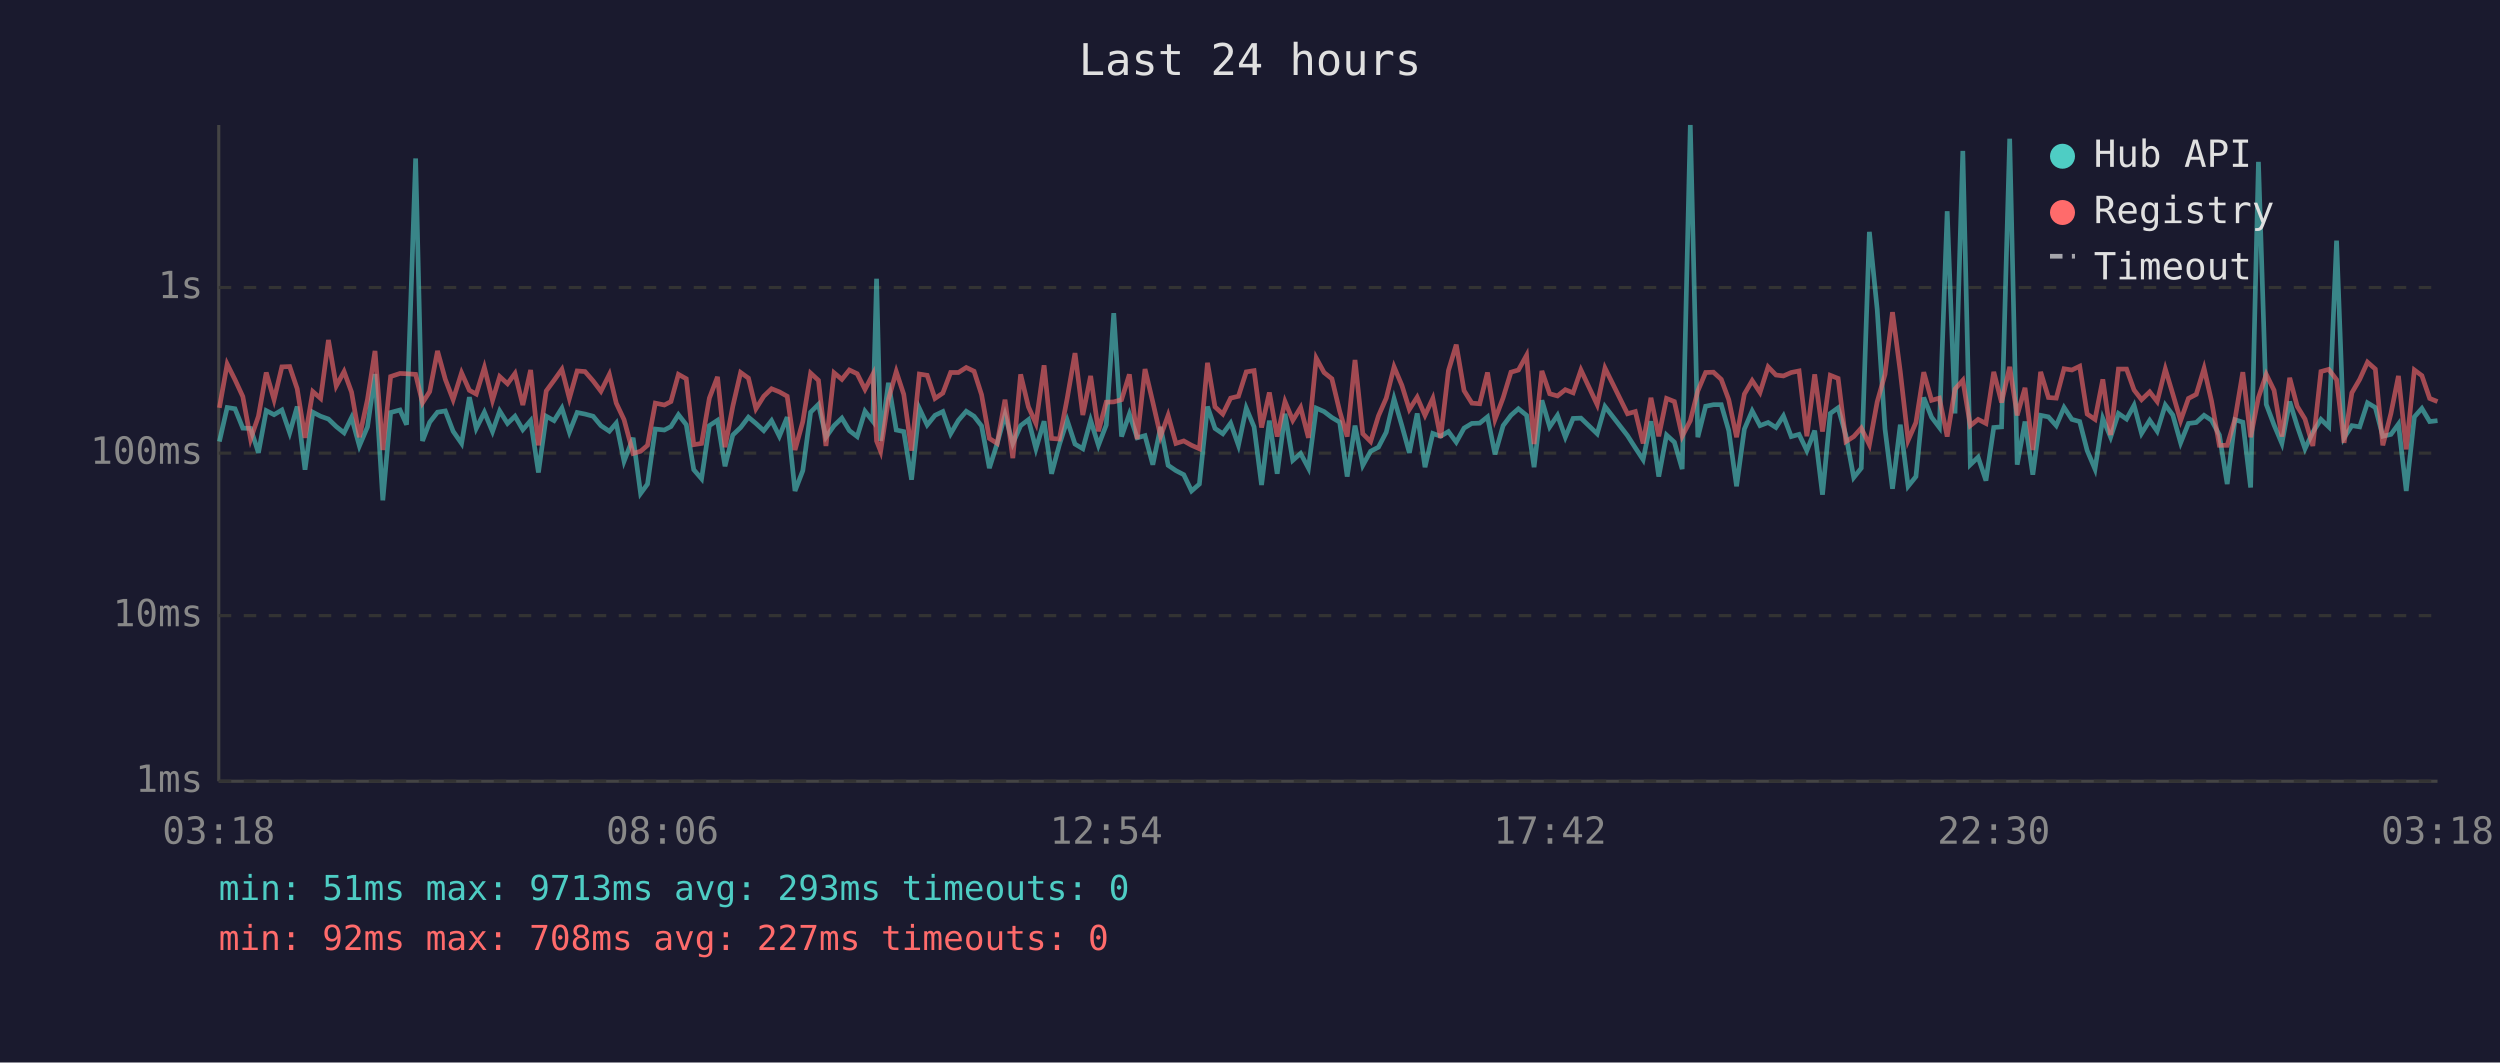
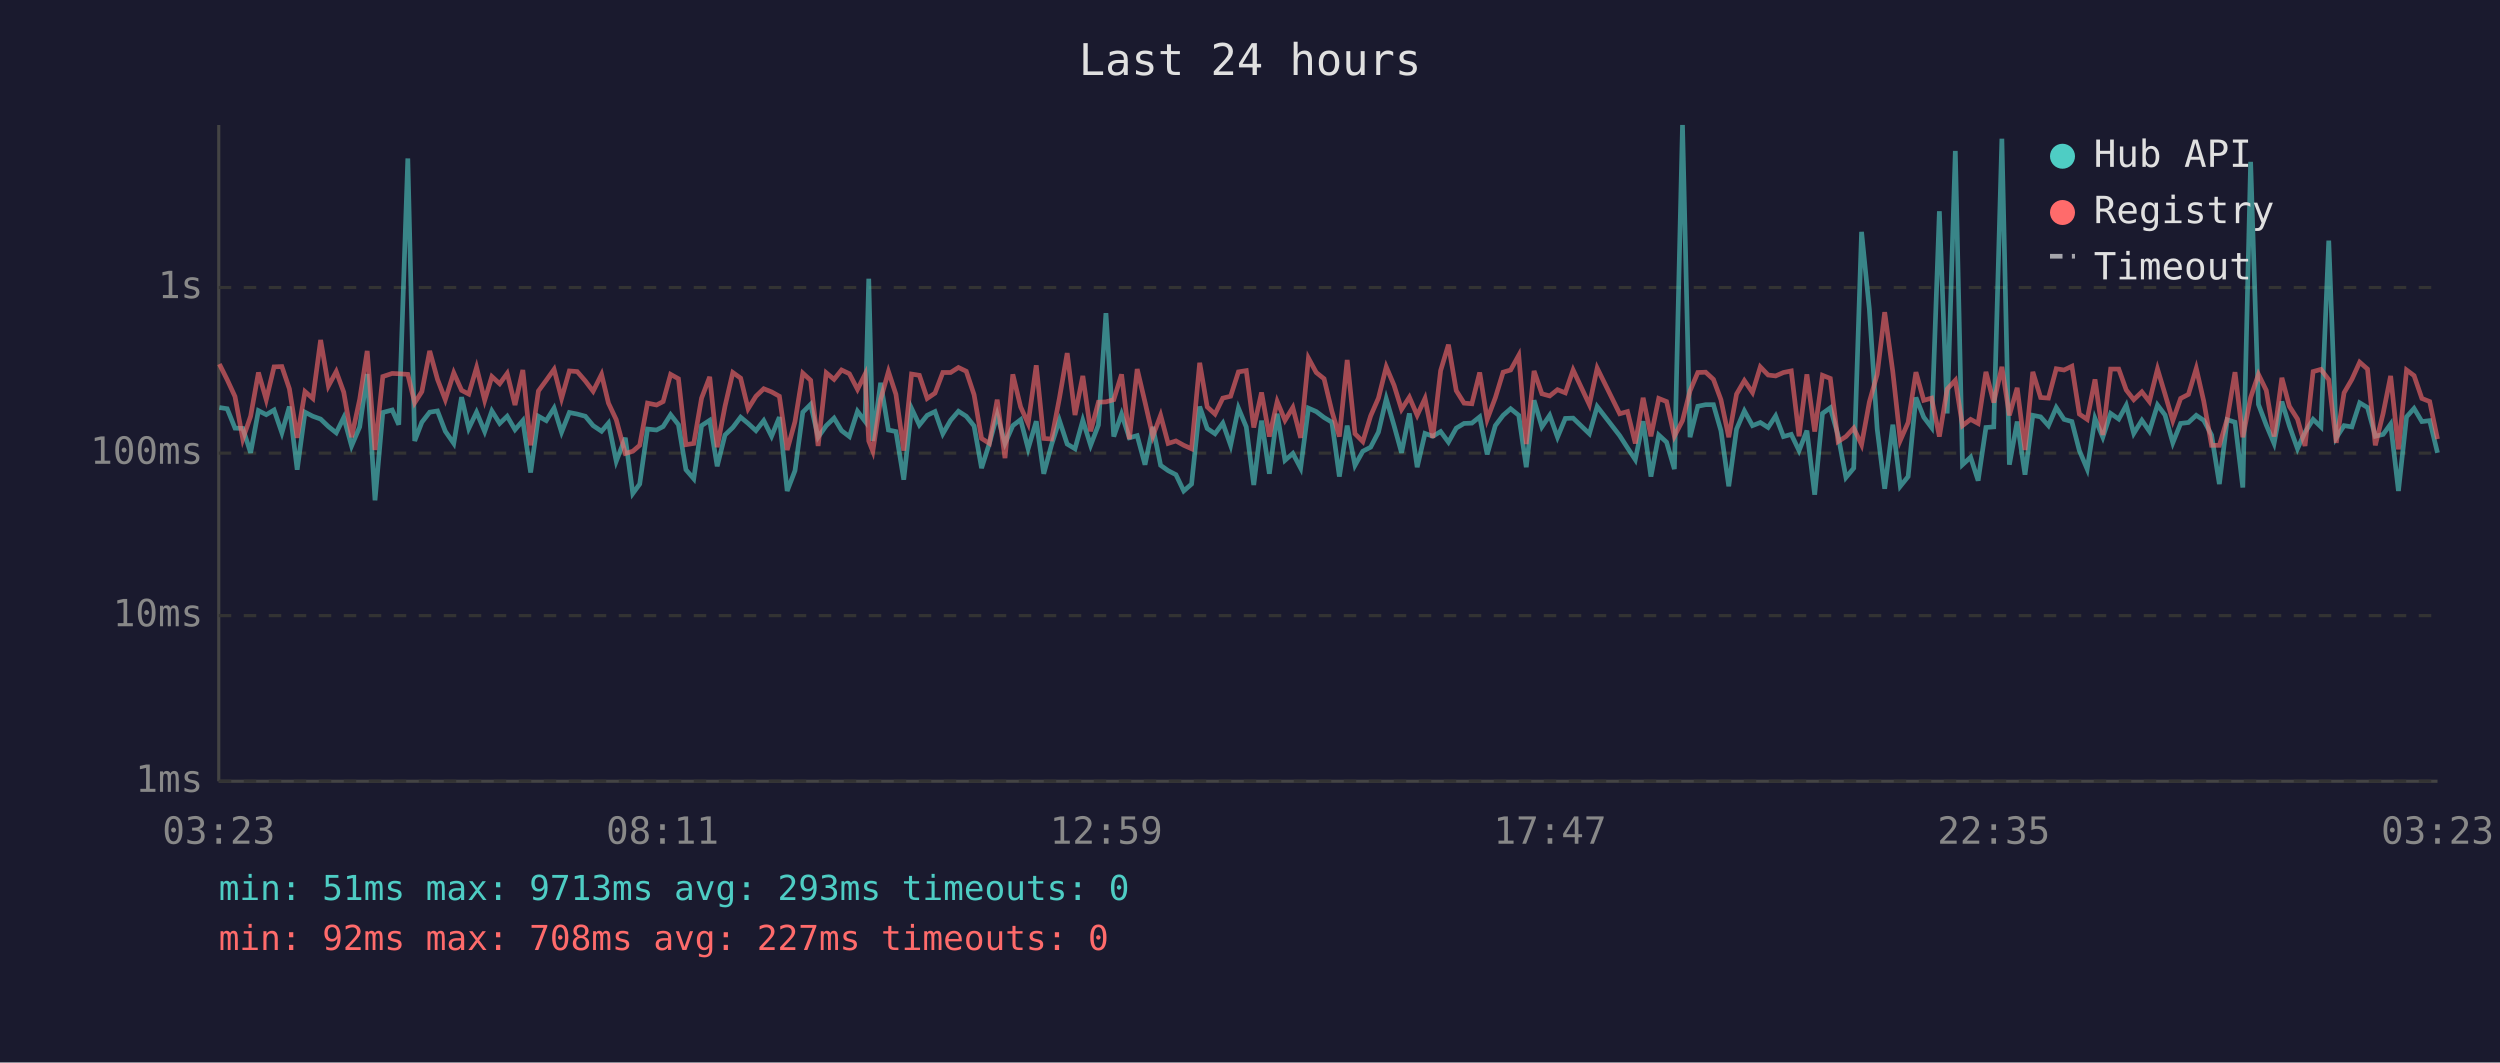
<svg xmlns="http://www.w3.org/2000/svg" viewBox="0 0 800 340" font-family="monospace" font-size="12">
  <rect width="800" height="340" fill="#1a1a2e" />
  <text x="400" y="24" fill="#e0e0e0" font-size="14" text-anchor="middle">Last 24 hours</text>
  <line x1="70" y1="40" x2="70" y2="250" stroke="#444" stroke-width="1" />
  <line x1="70" y1="250" x2="780" y2="250" stroke="#444" stroke-width="1" />
  <line x1="70" y1="250" x2="780" y2="250" stroke="#333" stroke-width="1" stroke-dasharray="4" />
  <text x="65" y="250" fill="#888" text-anchor="end" dominant-baseline="middle">1ms</text>
  <line x1="70" y1="197" x2="780" y2="197" stroke="#333" stroke-width="1" stroke-dasharray="4" />
  <text x="65" y="197" fill="#888" text-anchor="end" dominant-baseline="middle">10ms</text>
  <line x1="70" y1="145" x2="780" y2="145" stroke="#333" stroke-width="1" stroke-dasharray="4" />
  <text x="65" y="145" fill="#888" text-anchor="end" dominant-baseline="middle">100ms</text>
  <line x1="70" y1="92" x2="780" y2="92" stroke="#333" stroke-width="1" stroke-dasharray="4" />
  <text x="65" y="92" fill="#888" text-anchor="end" dominant-baseline="middle">1s</text>
-   <text x="70" y="270" fill="#888" text-anchor="middle">03:18</text>
-   <text x="212" y="270" fill="#888" text-anchor="middle">08:06</text>
-   <text x="354" y="270" fill="#888" text-anchor="middle">12:54</text>
-   <text x="496" y="270" fill="#888" text-anchor="middle">17:42</text>
-   <text x="638" y="270" fill="#888" text-anchor="middle">22:30</text>
-   <text x="780" y="270" fill="#888" text-anchor="middle">03:18</text>
-   <polyline points="70.2,141.3 72.7,130.4 75.2,130.8 77.7,137.0 80.2,137.1 82.7,144.9 85.2,131.4 87.7,132.7 90.2,131.2 92.7,138.5 95.1,130.1 97.6,150.3 100.1,131.9 102.6,133.2 105.1,134.1 107.6,136.5 110.1,138.5 112.5,133.6 115.0,142.7 117.6,136.6 120.0,119.7 122.5,160.1 125.0,132.0 128.0,131.2 130.1,135.9 133.0,50.7 135.2,141.1 137.5,135.1 140.0,131.9 142.5,131.5 145.0,138.0 147.7,141.9 150.2,127.1 152.4,137.1 155.0,131.9 157.6,138.1 159.9,131.5 162.4,135.5 164.8,133.2 167.3,137.5 169.8,134.6 172.3,151.2 174.8,133.2 177.3,134.6 179.8,130.6 182.2,138.3 184.7,132.0 187.2,132.5 189.8,133.2 192.3,136.2 195.0,138.0 197.2,135.4 199.7,147.6 202.6,140.1 205.0,157.9 207.2,154.9 209.7,137.3 212.6,137.6 214.7,136.5 217.1,132.7 219.6,135.9 222.0,150.3 224.5,153.2 227.0,136.2 229.6,134.5 232.0,149.2 234.5,139.2 237.0,136.8 239.5,133.5 241.9,135.5 244.4,137.8 246.9,134.6 249.4,139.6 251.9,133.5 254.4,157.1 256.9,150.6 259.4,131.9 261.9,129.4 264.3,139.9 266.9,136.2 269.4,133.8 271.8,137.8 274.3,139.7 276.8,131.6 279.3,134.8 280.5,89.2 281.8,141.1 284.3,122.5 286.8,137.6 289.2,138.1 291.7,153.5 294.2,130.7 296.7,136.0 299.2,132.9 301.7,131.7 304.2,138.8 306.7,134.5 309.2,131.6 311.7,133.2 314.1,136.3 316.6,149.8 319.1,141.9 321.6,132.7 324.1,141.9 326.6,136.2 329.1,134.3 331.5,143.6 334.1,134.8 336.5,151.6 339.0,142.3 341.5,134.5 344.0,142.1 346.5,143.6 349.0,134.5 351.5,142.5 354.0,136.0 356.4,100.2 358.9,139.7 361.4,132.5 363.9,140.1 366.4,139.4 368.9,148.7 371.4,136.6 373.8,148.9 376.3,150.6 378.8,151.9 381.3,157.1 383.8,154.9 386.4,130.1 388.8,137.1 391.3,138.8 393.8,135.4 396.3,142.5 398.8,130.6 401.3,136.6 403.7,155.2 406.2,134.6 408.7,151.6 411.2,132.4 413.7,147.3 416.2,145.1 418.7,149.8 421.2,130.6 423.7,131.7 426.2,133.6 428.7,135.1 431.1,152.5 433.6,136.2 436.1,148.9 438.6,144.4 441.1,143.1 443.6,138.3 446.1,127.6 448.6,136.2 451.0,144.9 453.5,132.3 456.0,149.5 458.5,138.7 461.0,139.6 463.5,138.1 466.0,141.5 468.5,137.0 471.0,135.5 473.5,135.4 476.0,133.4 478.4,145.4 481.0,136.2 483.5,132.9 485.9,130.8 488.5,132.9 490.9,149.5 493.4,128.1 495.9,136.6 498.4,132.9 500.9,139.9 503.4,133.9 505.9,133.8 511.1,138.8 513.6,130.1 520.8,139.4 523.3,143.3 525.8,147.1 528.3,134.8 530.8,152.5 533.3,139.2 535.8,141.5 538.3,150.1 540.9,40.0 543.3,139.9 545.8,130.0 548.3,129.5 550.8,129.5 553.2,137.8 555.7,155.6 558.2,137.3 560.7,131.5 563.2,136.2 565.8,135.2 568.3,136.8 570.7,133.1 573.2,139.7 575.7,139.0 578.2,144.2 580.7,137.8 583.2,158.3 585.7,132.3 588.2,130.5 590.7,139.4 593.2,152.8 595.6,149.8 598.2,74.2 600.7,99.0 603.2,137.3 605.6,156.4 608.1,135.9 610.6,155.6 613.1,152.5 615.6,127.2 618.1,133.5 620.6,136.8 623.1,67.6 625.6,132.3 628.1,48.3 630.5,148.7 633.0,146.3 635.5,153.8 638.0,136.8 640.5,136.6 643.1,44.4 645.5,148.7 648.0,134.9 650.5,151.9 653.0,132.9 655.5,133.4 658.0,136.2 660.5,130.4 663.0,134.2 665.5,134.9 667.9,144.2 670.4,150.1 672.9,133.9 675.4,139.9 677.9,132.3 680.5,134.1 682.9,129.7 685.3,138.7 687.9,134.5 690.3,138.0 692.9,129.6 695.3,132.8 697.8,141.7 700.3,135.5 702.8,135.2 705.3,132.9 707.7,134.5 710.2,139.2 712.7,154.9 715.2,134.3 717.7,135.1 720.2,156.0 722.7,51.8 725.2,129.4 727.7,136.0 730.2,141.9 732.7,128.5 735.1,136.3 737.6,143.6 740.1,138.3 742.7,134.2 745.2,136.6 747.7,77.0 750.1,140.1 752.6,136.2 755.1,136.6 757.6,128.9 760.1,130.4 762.5,139.6 765.1,139.0 767.5,135.7 770.0,157.1 772.6,133.4 775.0,130.7 777.5,134.9 780.0,134.6" fill="none" stroke="#4ecdc4" stroke-width="1.5" opacity="0.6" />
-   <polyline points="70.2,130.5 72.7,116.5 75.2,121.5 77.7,126.9 80.2,140.5 82.7,133.2 85.2,119.2 87.7,127.9 90.2,117.4 92.7,117.3 95.1,124.4 97.6,140.1 100.1,125.3 102.6,127.5 105.1,108.8 107.6,123.5 110.1,118.9 112.5,125.5 115.0,139.9 117.6,127.8 120.0,112.3 122.5,144.0 125.0,120.5 128.0,119.5 130.1,119.6 133.0,119.8 135.2,128.9 137.5,125.3 140.0,112.3 142.5,121.4 145.0,127.9 147.7,119.3 150.2,124.9 152.4,126.1 155.0,117.6 157.6,128.1 159.9,120.5 162.4,122.8 164.8,119.5 167.3,129.6 169.8,118.4 172.3,142.5 174.8,125.1 177.3,121.7 179.8,118.2 182.2,127.5 184.7,118.7 187.2,118.9 189.8,121.9 192.3,125.2 195.0,119.8 197.2,129.0 199.7,134.3 202.6,145.1 205.0,144.4 207.2,142.5 209.7,129.0 212.6,129.6 214.7,128.5 217.1,119.8 219.6,121.2 222.0,142.3 224.5,141.9 227.0,127.4 229.6,120.6 232.0,143.1 234.5,130.0 237.0,119.2 239.5,121.0 241.9,130.8 244.4,126.8 246.9,124.4 249.4,125.4 251.9,126.8 254.4,144.0 256.9,134.9 259.4,119.4 261.9,121.7 264.3,142.7 266.9,119.3 269.4,121.4 271.8,118.4 274.3,119.6 276.8,124.6 279.3,119.8 280.5,141.1 281.8,144.4 284.3,127.8 286.8,118.9 289.2,126.2 291.7,144.2 294.2,119.7 296.7,120.1 299.2,127.5 301.7,125.8 304.2,119.2 306.7,119.2 309.2,117.6 311.7,118.8 314.1,126.3 316.6,140.3 319.1,141.9 321.6,127.9 324.1,146.6 326.6,119.8 329.1,130.2 331.5,135.5 334.1,116.9 336.5,140.3 339.0,140.5 341.5,127.5 344.0,113.0 346.5,132.8 349.0,120.3 351.5,138.0 354.0,128.7 356.4,128.6 358.9,127.9 361.4,119.8 363.9,140.5 366.4,118.1 368.9,128.7 371.4,139.6 373.8,132.9 376.3,141.9 378.8,141.1 381.3,142.5 383.8,143.6 386.4,116.1 388.8,130.2 391.3,132.5 393.8,127.4 396.3,126.8 398.8,119.0 401.3,118.6 403.7,136.8 406.2,125.6 408.7,139.7 411.2,128.5 413.7,134.5 416.2,130.4 418.7,140.1 421.2,114.6 423.7,119.2 426.2,121.2 428.7,131.6 431.1,139.7 433.6,115.2 436.1,138.8 438.6,141.3 441.1,133.1 443.6,127.4 446.1,117.4 448.6,123.3 451.0,131.0 453.5,127.1 456.0,132.9 458.5,127.5 461.0,140.1 463.5,118.6 466.0,110.3 468.5,125.0 471.0,129.0 473.5,129.2 476.0,119.2 478.4,134.2 481.0,127.3 483.5,119.1 485.9,118.4 488.5,113.7 490.9,142.1 493.4,118.7 495.9,126.0 498.4,126.7 500.9,124.7 503.4,125.7 505.9,118.4 511.1,129.5 513.6,117.8 520.8,132.4 523.3,131.7 525.8,141.9 528.3,127.3 530.8,139.6 533.3,127.5 535.8,128.5 538.3,139.6 540.9,134.6 543.3,125.1 545.8,119.2 548.3,119.1 550.8,121.4 553.2,127.9 555.7,139.9 558.2,126.1 560.7,121.8 563.2,125.6 565.8,117.4 568.3,120.0 570.7,120.3 573.2,119.2 575.7,118.7 578.2,139.6 580.7,119.8 583.2,138.1 585.7,120.1 588.2,121.1 590.7,141.3 593.2,139.7 595.6,137.0 598.2,142.3 600.7,128.6 603.2,119.8 605.6,99.9 608.1,119.0 610.6,140.9 613.1,135.2 615.6,119.1 618.1,128.1 620.6,127.4 623.1,139.7 625.6,124.5 628.1,121.7 630.5,136.2 633.0,134.2 635.5,135.5 638.0,119.0 640.5,128.8 643.1,117.4 645.5,132.9 648.0,124.1 650.5,144.0 653.0,119.0 655.5,127.2 658.0,127.4 660.5,118.0 663.0,118.4 665.5,117.2 667.9,132.5 670.4,134.2 672.9,121.4 675.4,139.2 677.9,118.1 680.5,118.1 682.9,124.8 685.3,127.9 687.9,125.4 690.3,128.5 692.9,118.1 695.3,126.1 697.8,134.6 700.3,127.5 702.8,126.2 705.3,117.9 707.7,128.4 710.2,142.5 712.7,142.5 715.2,134.1 717.7,119.1 720.2,139.9 722.7,127.2 725.2,119.8 727.7,124.9 730.2,139.7 732.7,120.9 735.1,130.0 737.6,134.1 740.1,142.7 742.7,118.9 745.2,118.2 747.7,121.5 750.1,141.7 752.6,125.7 755.1,121.4 757.6,115.9 760.1,118.1 762.5,142.5 765.1,132.3 767.5,120.3 770.0,143.8 772.6,118.4 775.0,120.2 777.5,127.5 780.0,128.5" fill="none" stroke="#ff6b6b" stroke-width="1.5" opacity="0.6" />
+   <text x="70" y="270" fill="#888" text-anchor="middle">03:23</text>
+   <text x="212" y="270" fill="#888" text-anchor="middle">08:11</text>
+   <text x="354" y="270" fill="#888" text-anchor="middle">12:59</text>
+   <text x="496" y="270" fill="#888" text-anchor="middle">17:47</text>
+   <text x="638" y="270" fill="#888" text-anchor="middle">22:35</text>
+   <text x="780" y="270" fill="#888" text-anchor="middle">03:23</text>
+   <polyline points="70.2,130.4 72.7,130.8 75.2,137.0 77.7,137.1 80.2,144.9 82.7,131.4 85.2,132.7 87.7,131.2 90.2,138.5 92.6,130.1 95.1,150.3 97.6,131.9 100.1,133.2 102.6,134.1 105.1,136.5 107.6,138.5 110.0,133.6 112.5,142.7 115.1,136.6 117.5,119.7 120.0,160.1 122.5,132.0 125.5,131.2 127.6,135.9 130.5,50.7 132.7,141.1 135.0,135.1 137.5,131.9 140.0,131.5 142.5,138.0 145.2,141.9 147.7,127.1 150.0,137.1 152.5,131.9 155.1,138.1 157.4,131.5 159.9,135.5 162.3,133.2 164.8,137.5 167.3,134.6 169.8,151.2 172.3,133.2 174.8,134.6 177.3,130.6 179.7,138.3 182.2,132.0 184.7,132.5 187.3,133.2 189.8,136.2 192.5,138.0 194.7,135.4 197.2,147.6 200.1,140.1 202.5,157.9 204.7,154.9 207.2,137.3 210.1,137.6 212.2,136.5 214.6,132.7 217.1,135.9 219.5,150.3 222.0,153.2 224.5,136.2 227.1,134.5 229.5,149.2 232.0,139.2 234.5,136.8 237.0,133.5 239.4,135.5 241.9,137.8 244.4,134.6 246.9,139.6 249.4,133.5 251.9,157.1 254.4,150.6 256.9,131.9 259.4,129.4 261.8,139.9 264.4,136.2 266.9,133.8 269.3,137.8 271.8,139.7 274.4,131.6 276.8,134.8 278.0,89.2 279.3,141.1 281.8,122.5 284.3,137.6 286.7,138.1 289.2,153.5 291.7,130.7 294.2,136.0 296.7,132.9 299.2,131.7 301.7,138.8 304.2,134.5 306.7,131.6 309.2,133.2 311.7,136.3 314.1,149.8 316.6,141.9 319.1,132.7 321.6,141.9 324.1,136.2 326.6,134.3 329.0,143.6 331.6,134.8 334.0,151.6 336.5,142.3 339.0,134.5 341.5,142.1 344.0,143.6 346.5,134.5 349.0,142.5 351.5,136.0 353.9,100.2 356.4,139.7 358.9,132.5 361.4,140.1 363.9,139.4 366.4,148.7 368.9,136.6 371.4,148.9 373.8,150.6 376.3,151.9 378.8,157.1 381.3,154.9 383.9,130.1 386.3,137.1 388.8,138.8 391.3,135.4 393.8,142.5 396.3,130.6 398.8,136.6 401.2,155.2 403.7,134.6 406.2,151.6 408.7,132.4 411.2,147.3 413.7,145.1 416.2,149.8 418.7,130.6 421.2,131.7 423.7,133.6 426.2,135.1 428.6,152.5 431.1,136.2 433.6,148.9 436.1,144.4 438.6,143.1 441.1,138.3 443.6,127.6 446.1,136.2 448.5,144.9 451.0,132.3 453.5,149.5 456.0,138.7 458.5,139.6 461.0,138.1 463.5,141.5 466.0,137.0 468.5,135.5 471.0,135.4 473.5,133.4 475.9,145.4 478.5,136.2 481.0,132.9 483.4,130.8 486.0,132.9 488.4,149.5 490.9,128.1 493.4,136.6 495.9,132.9 498.4,139.9 500.9,133.9 503.4,133.8 508.6,138.8 511.1,130.1 518.3,139.4 520.8,143.3 523.3,147.1 525.8,134.8 528.3,152.5 530.8,139.2 533.3,141.5 535.8,150.1 538.4,40.0 540.8,139.9 543.3,130.0 545.8,129.5 548.3,129.5 550.7,137.8 553.2,155.6 555.7,137.3 558.2,131.5 560.8,136.2 563.3,135.2 565.8,136.8 568.2,133.1 570.7,139.7 573.2,139.0 575.7,144.2 578.2,137.8 580.7,158.3 583.2,132.3 585.7,130.5 588.2,139.4 590.7,152.8 593.2,149.8 595.7,74.2 598.2,99.0 600.7,137.3 603.1,156.4 605.7,135.9 608.1,155.6 610.6,152.5 613.1,127.2 615.6,133.5 618.1,136.8 620.6,67.6 623.1,132.3 625.7,48.3 628.0,148.7 630.6,146.3 633.0,153.8 635.5,136.8 638.0,136.6 640.6,44.4 643.0,148.7 645.5,134.9 648.0,151.9 650.5,132.9 653.0,133.4 655.5,136.2 658.0,130.4 660.5,134.2 663.0,134.9 665.4,144.2 667.9,150.1 670.4,133.9 672.9,139.9 675.4,132.3 678.0,134.1 680.4,129.7 682.8,138.7 685.4,134.5 687.8,138.0 690.4,129.6 692.8,132.8 695.3,141.7 697.8,135.5 700.3,135.2 702.8,132.9 705.2,134.5 707.7,139.2 710.2,154.9 712.7,134.3 715.2,135.1 717.7,156.0 720.2,51.8 722.7,129.4 725.2,136.0 727.7,141.9 730.2,128.5 732.6,136.3 735.2,143.6 737.6,138.3 740.2,134.2 742.7,136.6 745.2,77.0 747.6,140.1 750.1,136.2 752.6,136.6 755.1,128.9 757.6,130.4 760.1,139.6 762.6,139.0 765.0,135.7 767.5,157.1 770.1,133.4 772.5,130.7 775.0,134.9 777.5,134.6 780.0,144.9" fill="none" stroke="#4ecdc4" stroke-width="1.5" opacity="0.6" />
+   <polyline points="70.2,116.5 72.7,121.5 75.2,126.9 77.7,140.5 80.2,133.2 82.7,119.2 85.2,127.9 87.7,117.4 90.2,117.3 92.6,124.4 95.1,140.1 97.6,125.3 100.1,127.5 102.6,108.8 105.1,123.5 107.6,118.9 110.0,125.5 112.5,139.9 115.1,127.8 117.5,112.3 120.0,144.0 122.5,120.5 125.5,119.5 127.6,119.6 130.5,119.8 132.7,128.9 135.0,125.3 137.5,112.3 140.0,121.4 142.5,127.9 145.2,119.3 147.7,124.9 150.0,126.1 152.5,117.6 155.1,128.1 157.4,120.5 159.9,122.8 162.3,119.5 164.8,129.6 167.3,118.4 169.8,142.5 172.3,125.1 174.8,121.7 177.3,118.2 179.7,127.5 182.2,118.7 184.7,118.9 187.3,121.9 189.8,125.2 192.5,119.8 194.7,129.0 197.2,134.3 200.1,145.1 202.5,144.4 204.7,142.5 207.2,129.0 210.1,129.6 212.2,128.5 214.6,119.8 217.1,121.2 219.5,142.3 222.0,141.9 224.5,127.4 227.1,120.6 229.5,143.1 232.0,130.0 234.5,119.2 237.0,121.0 239.4,130.8 241.9,126.8 244.4,124.4 246.9,125.4 249.4,126.8 251.9,144.0 254.4,134.9 256.9,119.4 259.4,121.7 261.8,142.7 264.4,119.3 266.9,121.4 269.3,118.4 271.8,119.6 274.4,124.6 276.8,119.8 278.0,141.1 279.3,144.4 281.8,127.8 284.3,118.9 286.7,126.2 289.2,144.2 291.7,119.7 294.2,120.1 296.7,127.5 299.2,125.8 301.7,119.2 304.2,119.2 306.7,117.6 309.2,118.8 311.7,126.3 314.1,140.3 316.6,141.9 319.1,127.9 321.6,146.6 324.1,119.8 326.6,130.2 329.0,135.5 331.6,116.9 334.0,140.3 336.5,140.5 339.0,127.5 341.5,113.0 344.0,132.8 346.5,120.3 349.0,138.0 351.5,128.7 353.9,128.6 356.4,127.9 358.9,119.8 361.4,140.5 363.9,118.1 366.4,128.7 368.9,139.6 371.4,132.9 373.8,141.9 376.3,141.1 378.8,142.5 381.3,143.6 383.9,116.1 386.3,130.2 388.8,132.5 391.3,127.4 393.8,126.8 396.3,119.0 398.8,118.6 401.2,136.8 403.7,125.6 406.2,139.7 408.7,128.5 411.2,134.5 413.7,130.4 416.2,140.1 418.7,114.6 421.2,119.2 423.7,121.2 426.2,131.6 428.6,139.7 431.1,115.2 433.6,138.8 436.1,141.3 438.6,133.1 441.1,127.4 443.6,117.4 446.1,123.3 448.5,131.0 451.0,127.1 453.5,132.9 456.0,127.5 458.5,140.1 461.0,118.6 463.5,110.3 466.0,125.0 468.5,129.0 471.0,129.2 473.5,119.2 475.9,134.2 478.5,127.3 481.0,119.1 483.4,118.4 486.0,113.7 488.4,142.1 490.9,118.7 493.4,126.0 495.9,126.7 498.4,124.7 500.9,125.7 503.4,118.4 508.6,129.5 511.1,117.8 518.3,132.4 520.8,131.7 523.3,141.9 525.8,127.3 528.3,139.6 530.8,127.5 533.3,128.5 535.8,139.6 538.4,134.6 540.8,125.1 543.3,119.2 545.8,119.1 548.3,121.4 550.7,127.9 553.2,139.9 555.7,126.1 558.2,121.8 560.8,125.6 563.3,117.4 565.8,120.0 568.2,120.3 570.7,119.2 573.2,118.7 575.7,139.6 578.2,119.8 580.7,138.1 583.2,120.1 585.7,121.1 588.2,141.3 590.7,139.7 593.2,137.0 595.7,142.3 598.2,128.6 600.7,119.8 603.1,99.9 605.7,119.0 608.1,140.9 610.6,135.2 613.1,119.1 615.6,128.1 618.1,127.4 620.6,139.7 623.1,124.5 625.7,121.7 628.0,136.2 630.6,134.2 633.0,135.5 635.5,119.0 638.0,128.8 640.6,117.4 643.0,132.9 645.5,124.1 648.0,144.0 650.5,119.0 653.0,127.2 655.5,127.4 658.0,118.0 660.5,118.4 663.0,117.2 665.4,132.5 667.9,134.2 670.4,121.4 672.9,139.2 675.4,118.1 678.0,118.1 680.4,124.8 682.8,127.9 685.4,125.4 687.8,128.5 690.4,118.1 692.8,126.1 695.3,134.6 697.8,127.5 700.3,126.2 702.8,117.9 705.2,128.4 707.7,142.5 710.2,142.5 712.7,134.1 715.2,119.1 717.7,139.9 720.2,127.2 722.7,119.8 725.2,124.9 727.7,139.7 730.2,120.9 732.6,130.0 735.2,134.1 737.6,142.7 740.2,118.9 742.7,118.2 745.2,121.5 747.6,141.7 750.1,125.7 752.6,121.4 755.1,115.9 757.6,118.1 760.1,142.5 762.6,132.3 765.0,120.3 767.5,143.8 770.1,118.4 772.5,120.2 775.0,127.5 777.5,128.5 780.0,140.5" fill="none" stroke="#ff6b6b" stroke-width="1.5" opacity="0.6" />
  <circle cx="660" cy="50" r="4" fill="#4ecdc4" />
  <text x="670" y="50" fill="#e0e0e0" dominant-baseline="middle">Hub API</text>
  <circle cx="660" cy="68" r="4" fill="#ff6b6b" />
  <text x="670" y="68" fill="#e0e0e0" dominant-baseline="middle">Registry</text>
  <line x1="656" y1="82" x2="664" y2="82" stroke="#e0e0e0" stroke-width="1.5" stroke-dasharray="4,3" opacity="0.7" />
  <text x="670" y="86" fill="#e0e0e0" dominant-baseline="middle">Timeout</text>
  <text x="70" y="288" fill="#4ecdc4" font-size="11">min: 51ms  max: 9713ms  avg: 293ms  timeouts: 0</text>
  <text x="70" y="304" fill="#ff6b6b" font-size="11">min: 92ms  max: 708ms  avg: 227ms  timeouts: 0</text>
</svg>
